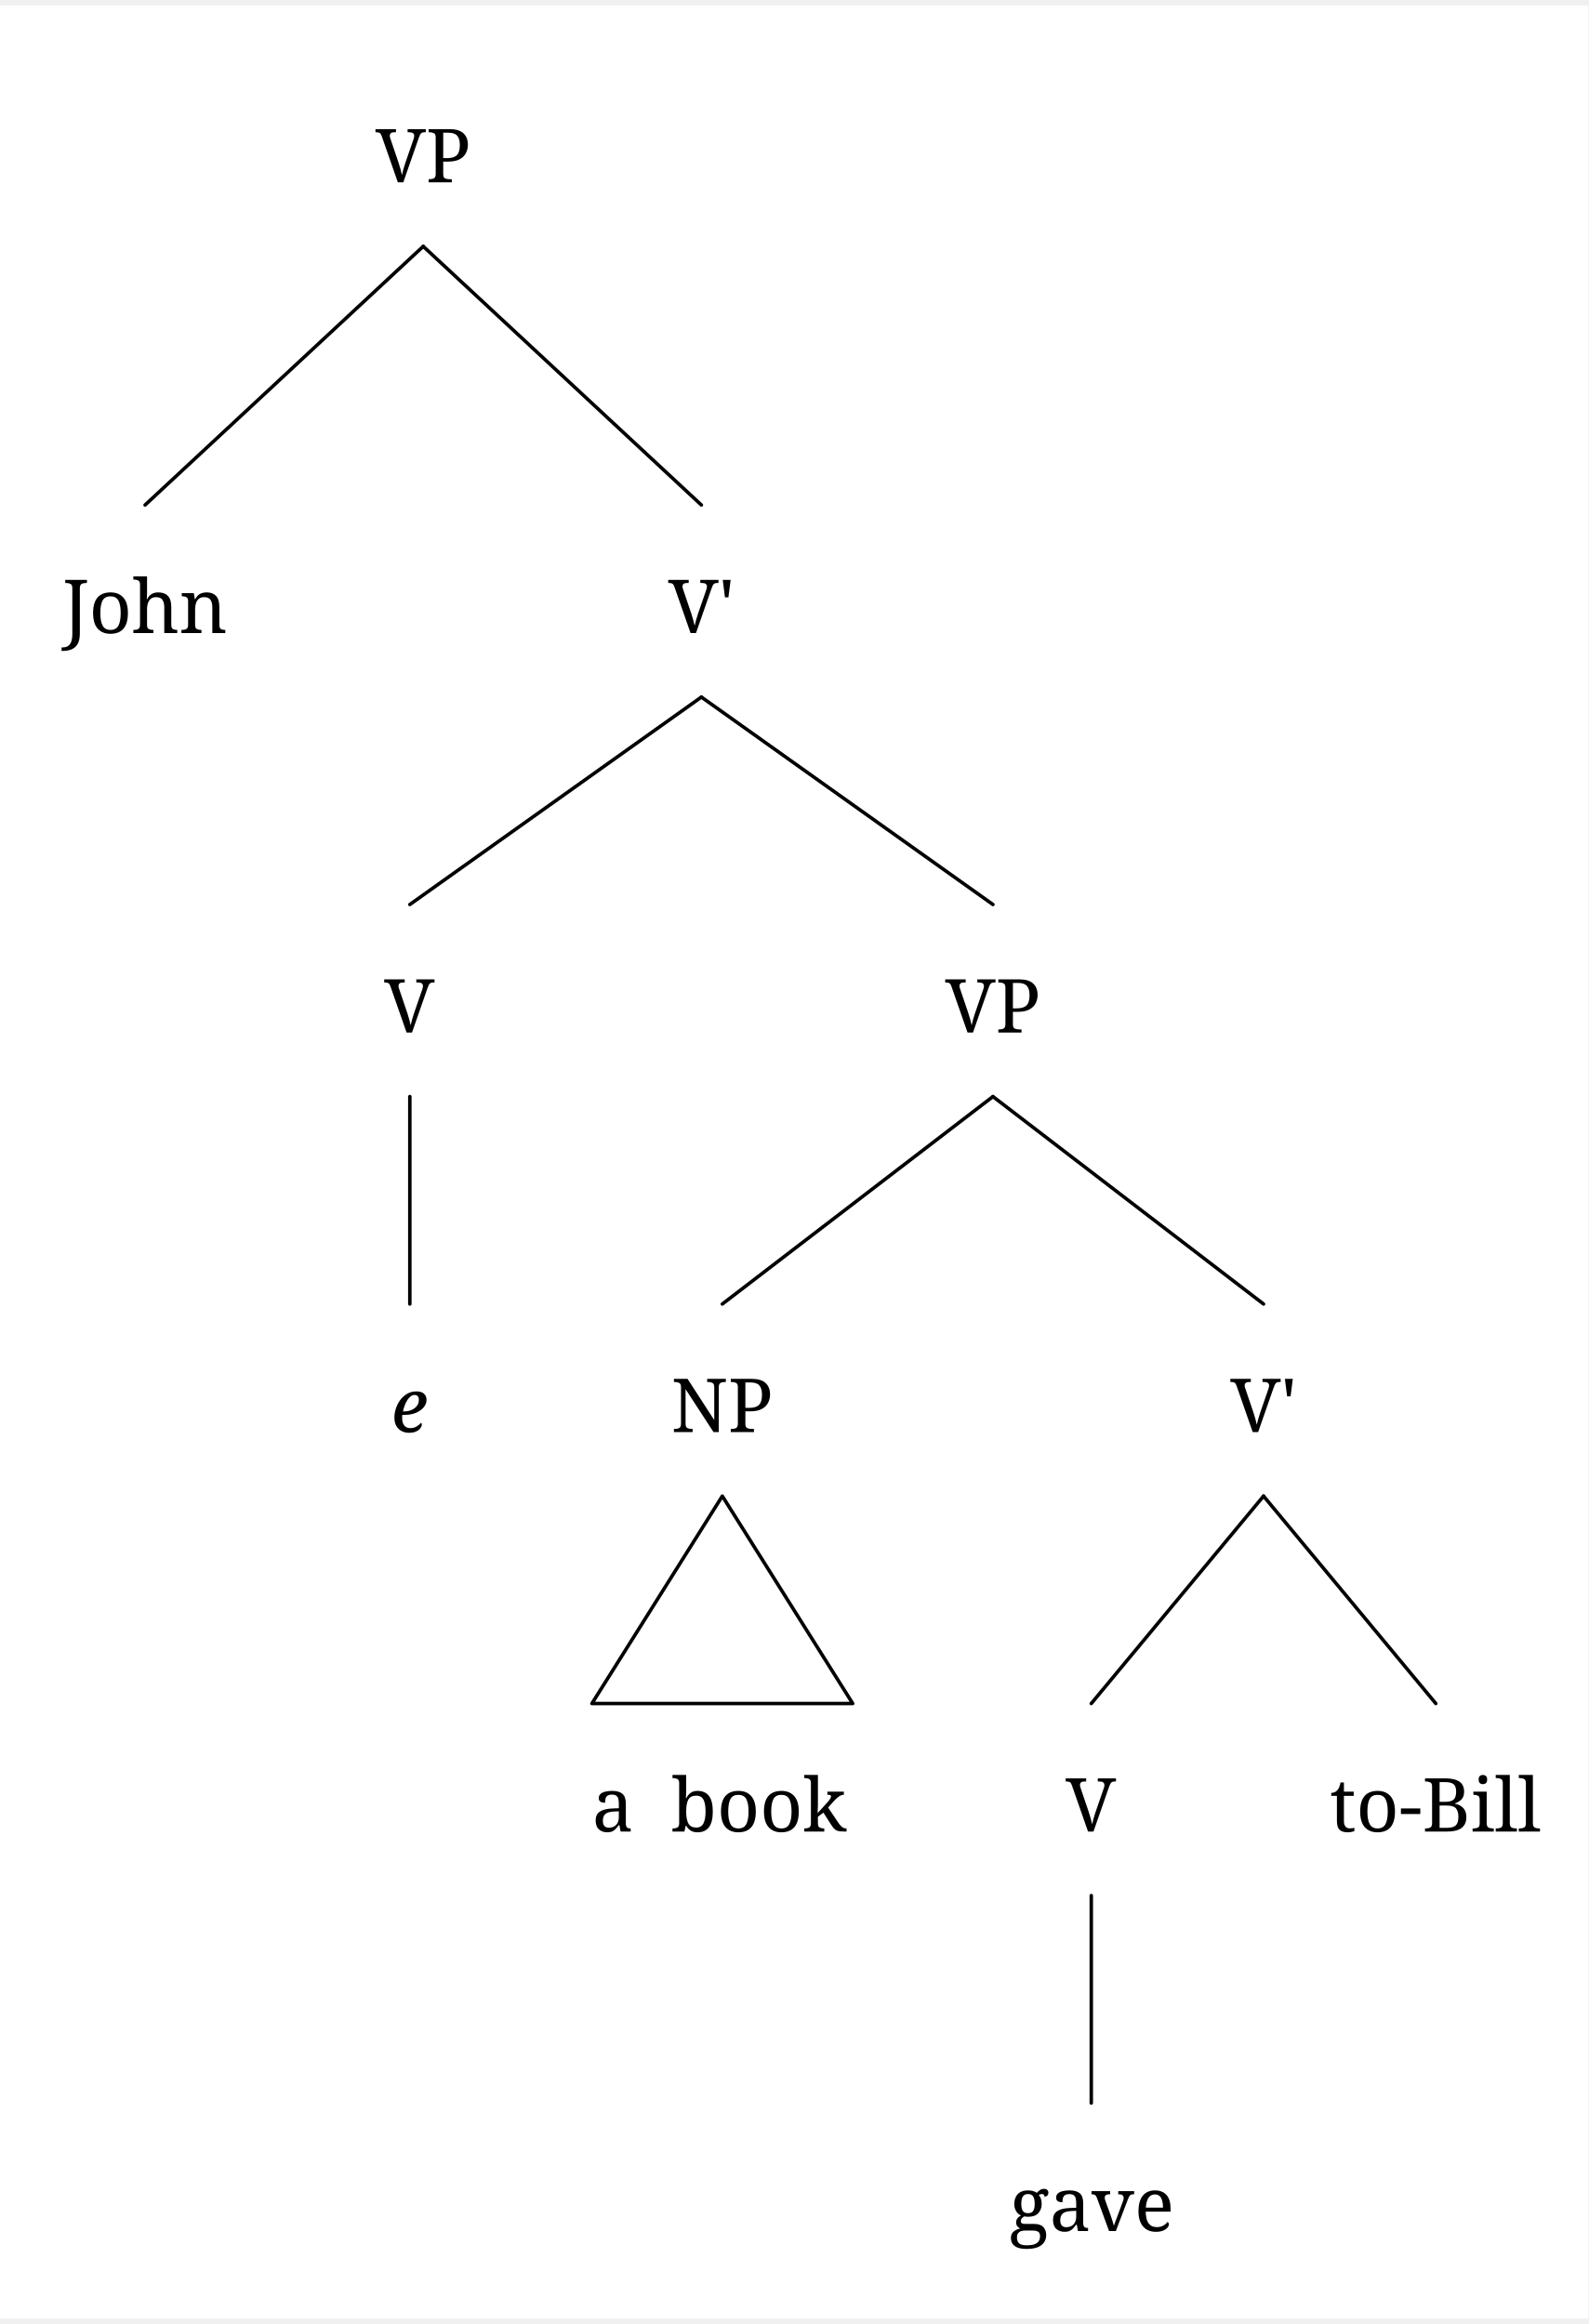
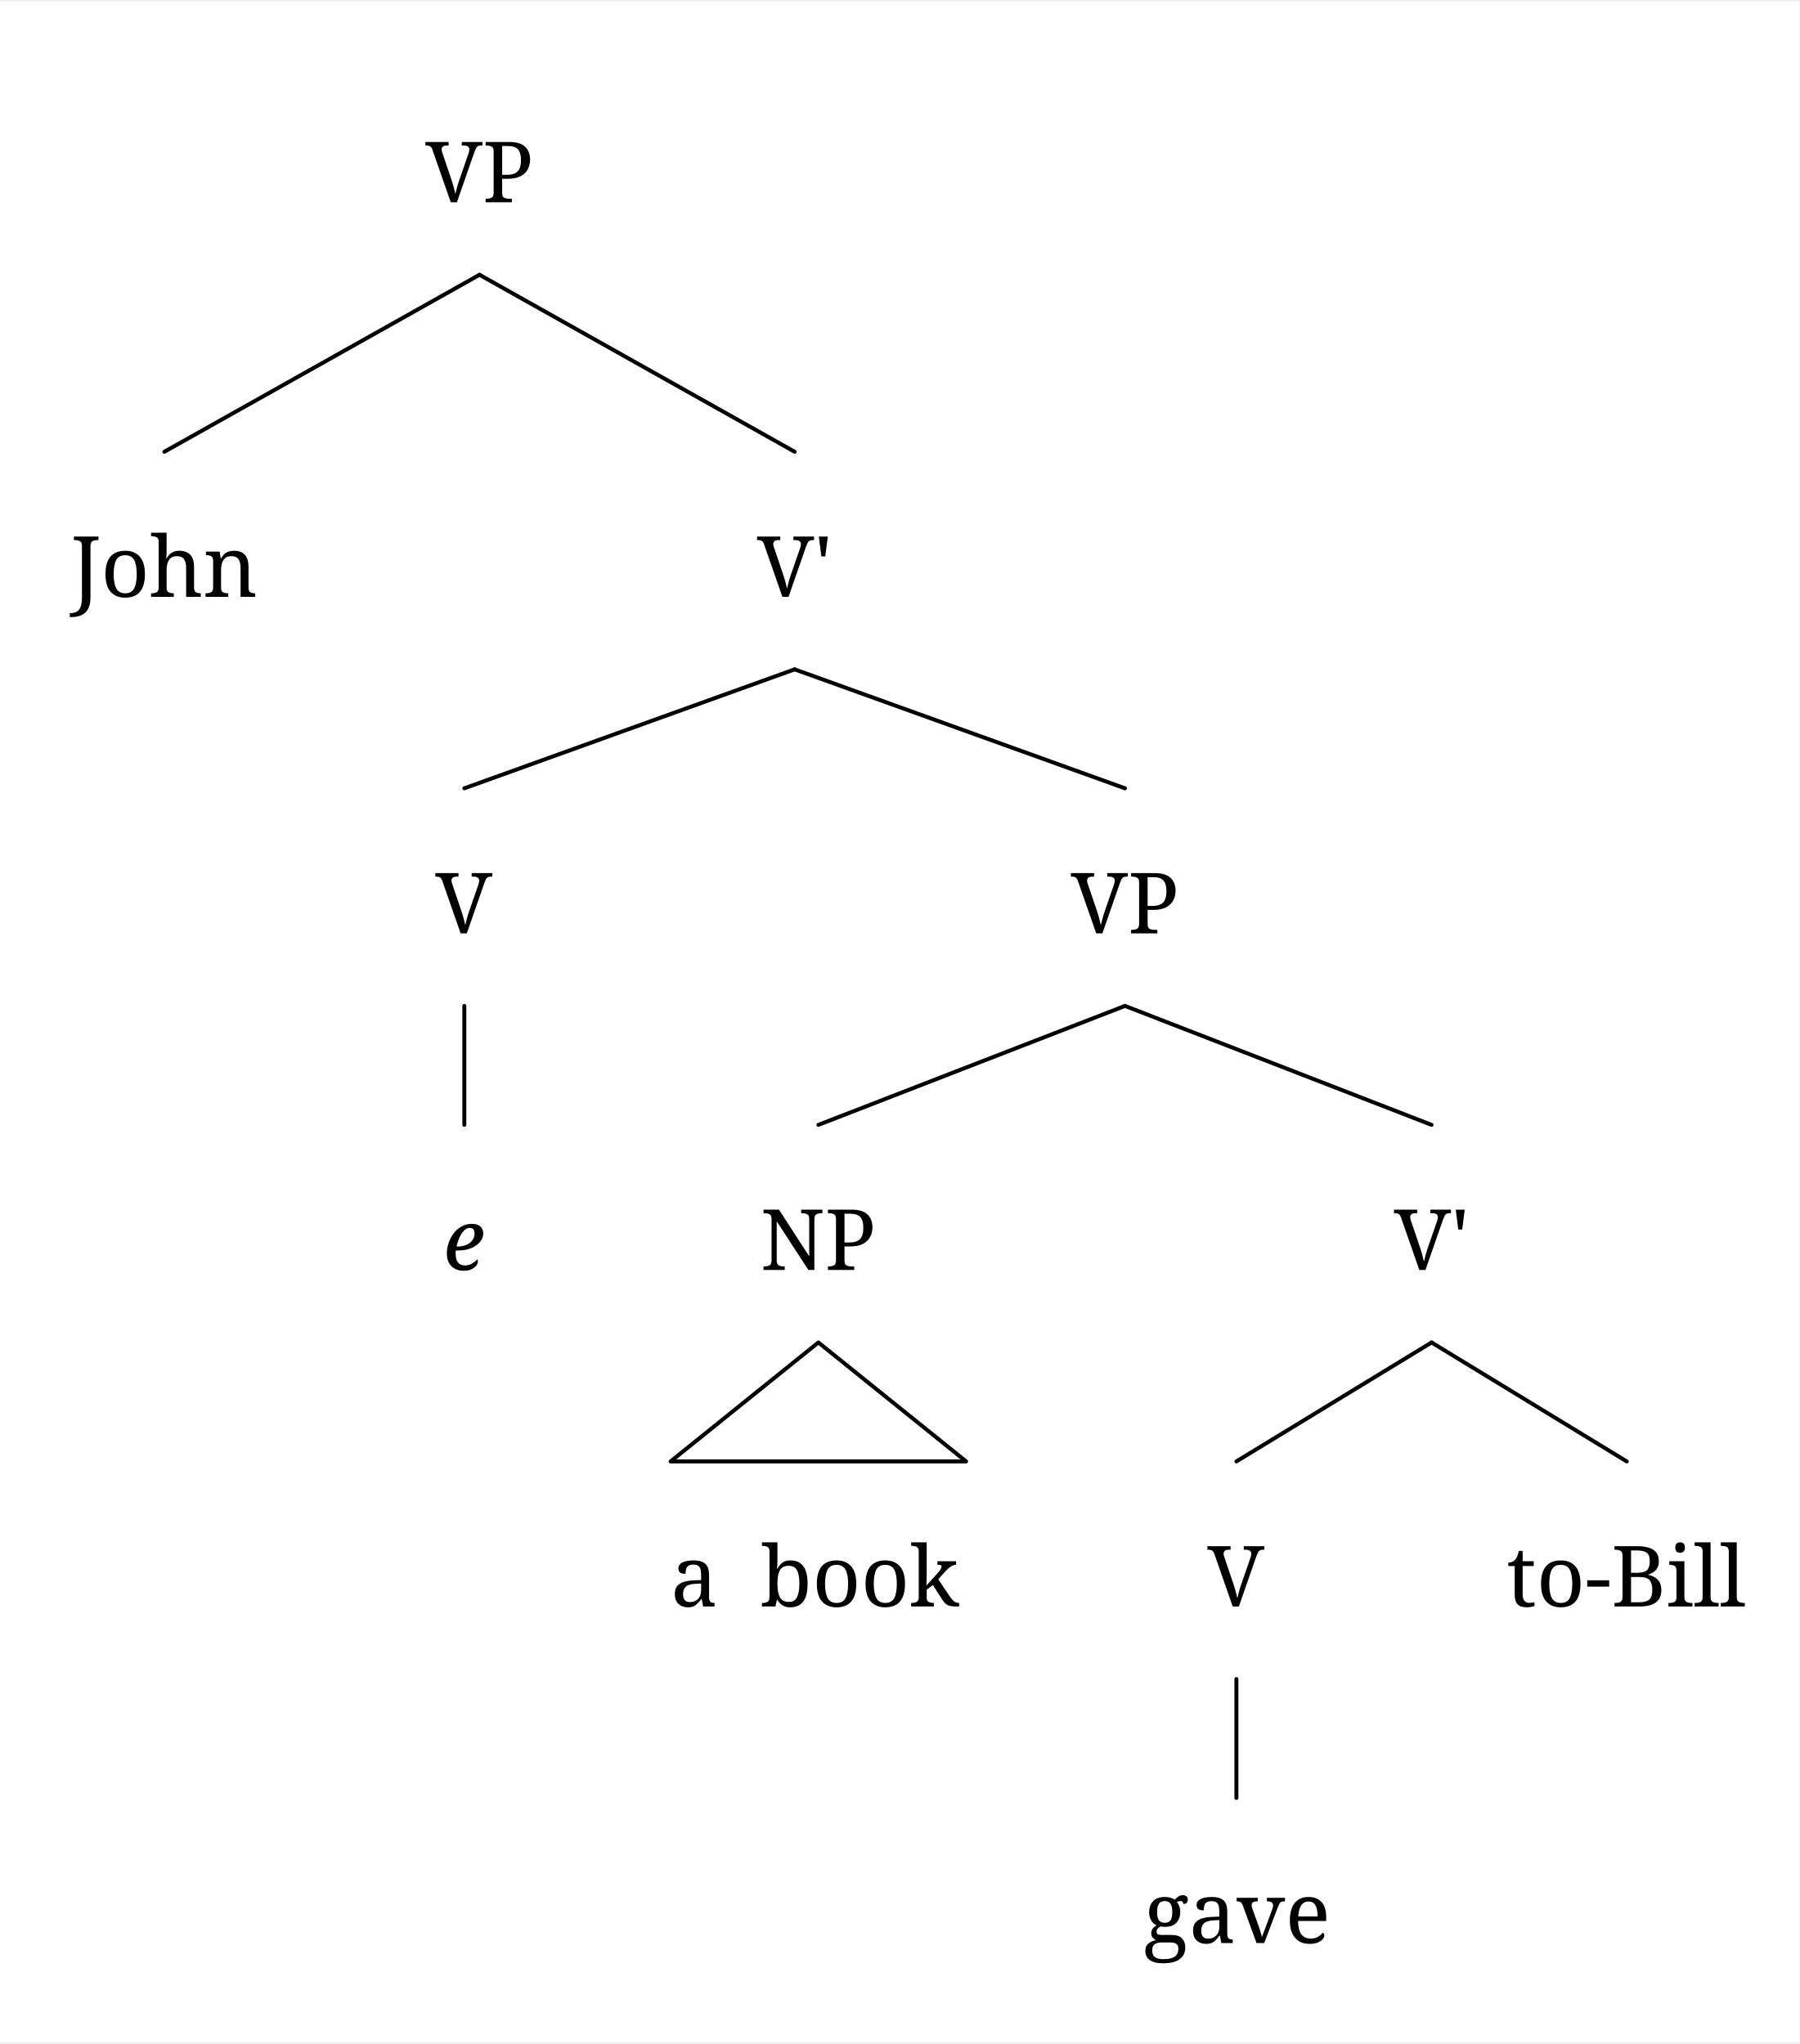
- <svg xmlns="http://www.w3.org/2000/svg" width="1344.2" height="1967.2" viewBox="-20, -20, 1364.2, 1987.2" version="1.1">
+ <svg xmlns="http://www.w3.org/2000/svg" width="1344.2" height="1527.2" viewBox="-20, -20, 1364.2, 1547.2" version="1.1">
  <defs>
    <marker id="arrow" markerUnits="userSpaceOnUse" viewBox="0 0 10 10" refX="10" refY="5" markerWidth="33.6" markerHeight="33.6" orient="auto">
      <path d="M 0 0 L 10 5 L 0 10" fill="black" />
    </marker>
    <marker id="arrowBackward" markerUnits="userSpaceOnUse" viewBox="0 0 10 10" refX="5" refY="5" markerWidth="33.6" markerHeight="33.6" orient="auto">
      <path d="M 0 0 L 10 5 L 0 10 z" fill="black" />
    </marker>
    <marker id="arrowForward" markerUnits="userSpaceOnUse" viewBox="0 0 10 10" refX="5" refY="5" markerWidth="33.6" markerHeight="33.6" orient="auto">
      <path d="M 10 0 L 0 5 L 10 10 z" fill="black" />
    </marker>
    <marker id="arrowBothways" markerUnits="userSpaceOnUse" viewBox="0 0 30 10" refX="15" refY="5" markerWidth="100.8" markerHeight="33.6" orient="auto">
      <path d="M 0 5 L 10 0 L 10 5 L 20 5 L 20 0 L 30 5 L 20 10 L 20 5 L 10 5 L 10 10 z" fill="black" />
    </marker>
    <pattern id="hatchBlack" x="10" y="10" width="10" height="10" patternUnits="userSpaceOnUse" patternTransform="rotate(45)">
      <line x1="0" y="0" x2="0" y2="10" stroke="black" stroke-width="4" />
    </pattern>
    <pattern id="hatchForNode" x="10" y="10" width="10" height="10" patternUnits="userSpaceOnUse" patternTransform="rotate(45)">
      <line x1="0" y="0" x2="0" y2="10" stroke="black" stroke-width="4" />
    </pattern>
    <pattern id="hatchForLeaf" x="10" y="10" width="10" height="10" patternUnits="userSpaceOnUse" patternTransform="rotate(45)">
      <line x1="0" y="0" x2="0" y2="10" stroke="black" stroke-width="4" />
    </pattern>
  </defs>
-   <rect x="-20" y="-20" width="1364.2" height="1987.2" stroke="none" fill="white" />"
+   <rect x="-20" y="-20" width="1364.2" height="1547.2" stroke="none" fill="white" />"
<text white-space="pre" alignment-baseline="text-top" style="fill: black; font-size: 64px;" x="302.506" y="132.0">
    <tspan x="302.506" y="132.0" style="" text-decoration="" font-family="'Noto Serif', 'Noto Serif JP', OpenMoji, 'OpenMoji Color', 'OpenMoji Black', serif">VP</tspan>
  </text>
-   <text white-space="pre" alignment-baseline="text-top" style="fill: black; font-size: 64px;" x="33.6" y="519.2">
-     <tspan x="33.6" y="519.2" style="" text-decoration="" font-family="'Noto Serif', 'Noto Serif JP', OpenMoji, 'OpenMoji Color', 'OpenMoji Black', serif">John</tspan>
+   <text white-space="pre" alignment-baseline="text-top" style="fill: black; font-size: 64px;" x="33.6" y="431.2">
+     <tspan x="33.6" y="431.2" style="" text-decoration="" font-family="'Noto Serif', 'Noto Serif JP', OpenMoji, 'OpenMoji Color', 'OpenMoji Black', serif">John</tspan>
  </text>
-   <text white-space="pre" alignment-baseline="text-top" style="fill: black; font-size: 64px;" x="553.912" y="519.2">
-     <tspan x="553.912" y="519.2" style="" text-decoration="" font-family="'Noto Serif', 'Noto Serif JP', OpenMoji, 'OpenMoji Color', 'OpenMoji Black', serif">V'</tspan>
+   <text white-space="pre" alignment-baseline="text-top" style="fill: black; font-size: 64px;" x="553.912" y="431.2">
+     <tspan x="553.912" y="431.2" style="" text-decoration="" font-family="'Noto Serif', 'Noto Serif JP', OpenMoji, 'OpenMoji Color', 'OpenMoji Black', serif">V'</tspan>
  </text>
-   <text white-space="pre" alignment-baseline="text-top" style="fill: black; font-size: 64px;" x="310" y="862.4">
-     <tspan x="310" y="862.4" style="" text-decoration="" font-family="'Noto Serif', 'Noto Serif JP', OpenMoji, 'OpenMoji Color', 'OpenMoji Black', serif">V</tspan>
+   <text white-space="pre" alignment-baseline="text-top" style="fill: black; font-size: 64px;" x="310" y="686.4">
+     <tspan x="310" y="686.4" style="" text-decoration="" font-family="'Noto Serif', 'Noto Serif JP', OpenMoji, 'OpenMoji Color', 'OpenMoji Black', serif">V</tspan>
  </text>
-   <text white-space="pre" alignment-baseline="text-top" style="fill: black; font-size: 64px;" x="316" y="1205.6">
-     <tspan x="316" y="1205.6" style="font-style: italic; " text-decoration="" font-family="'Noto Serif', 'Noto Serif JP', OpenMoji, 'OpenMoji Color', 'OpenMoji Black', serif">e</tspan>
+   <text white-space="pre" alignment-baseline="text-top" style="fill: black; font-size: 64px;" x="316" y="941.6">
+     <tspan x="316" y="941.6" style="font-style: italic; " text-decoration="" font-family="'Noto Serif', 'Noto Serif JP', OpenMoji, 'OpenMoji Color', 'OpenMoji Black', serif">e</tspan>
  </text>
-   <text white-space="pre" alignment-baseline="text-top" style="fill: black; font-size: 64px;" x="791.825" y="862.4">
-     <tspan x="791.825" y="862.4" style="" text-decoration="" font-family="'Noto Serif', 'Noto Serif JP', OpenMoji, 'OpenMoji Color', 'OpenMoji Black', serif">VP</tspan>
+   <text white-space="pre" alignment-baseline="text-top" style="fill: black; font-size: 64px;" x="791.825" y="686.4">
+     <tspan x="791.825" y="686.4" style="" text-decoration="" font-family="'Noto Serif', 'Noto Serif JP', OpenMoji, 'OpenMoji Color', 'OpenMoji Black', serif">VP</tspan>
  </text>
-   <text white-space="pre" alignment-baseline="text-top" style="fill: black; font-size: 64px;" x="556.4" y="1205.6">
-     <tspan x="556.4" y="1205.6" style="" text-decoration="" font-family="'Noto Serif', 'Noto Serif JP', OpenMoji, 'OpenMoji Color', 'OpenMoji Black', serif">NP</tspan>
+   <text white-space="pre" alignment-baseline="text-top" style="fill: black; font-size: 64px;" x="556.4" y="941.6">
+     <tspan x="556.4" y="941.6" style="" text-decoration="" font-family="'Noto Serif', 'Noto Serif JP', OpenMoji, 'OpenMoji Color', 'OpenMoji Black', serif">NP</tspan>
  </text>
-   <text white-space="pre" alignment-baseline="text-top" style="fill: black; font-size: 64px;" x="488.4" y="1548.8">
-     <tspan x="488.4" y="1548.8" style="" text-decoration="" font-family="'Noto Serif', 'Noto Serif JP', OpenMoji, 'OpenMoji Color', 'OpenMoji Black', serif">a<tspan style="fill:none;">￭</tspan>book</tspan>
+   <text white-space="pre" alignment-baseline="text-top" style="fill: black; font-size: 64px;" x="488.4" y="1196.8">
+     <tspan x="488.4" y="1196.8" style="" text-decoration="" font-family="'Noto Serif', 'Noto Serif JP', OpenMoji, 'OpenMoji Color', 'OpenMoji Black', serif">a<tspan style="fill:none;">￭</tspan>book</tspan>
  </text>
-   <text white-space="pre" alignment-baseline="text-top" style="fill: black; font-size: 64px;" x="1036.75" y="1205.6">
-     <tspan x="1036.75" y="1205.6" style="" text-decoration="" font-family="'Noto Serif', 'Noto Serif JP', OpenMoji, 'OpenMoji Color', 'OpenMoji Black', serif">V'</tspan>
+   <text white-space="pre" alignment-baseline="text-top" style="fill: black; font-size: 64px;" x="1036.75" y="941.6">
+     <tspan x="1036.75" y="941.6" style="" text-decoration="" font-family="'Noto Serif', 'Noto Serif JP', OpenMoji, 'OpenMoji Color', 'OpenMoji Black', serif">V'</tspan>
  </text>
-   <text white-space="pre" alignment-baseline="text-top" style="fill: black; font-size: 64px;" x="895.3" y="1548.8">
-     <tspan x="895.3" y="1548.8" style="" text-decoration="" font-family="'Noto Serif', 'Noto Serif JP', OpenMoji, 'OpenMoji Color', 'OpenMoji Black', serif">V</tspan>
+   <text white-space="pre" alignment-baseline="text-top" style="fill: black; font-size: 64px;" x="895.3" y="1196.8">
+     <tspan x="895.3" y="1196.8" style="" text-decoration="" font-family="'Noto Serif', 'Noto Serif JP', OpenMoji, 'OpenMoji Color', 'OpenMoji Black', serif">V</tspan>
  </text>
-   <text white-space="pre" alignment-baseline="text-top" style="fill: black; font-size: 64px;" x="846.8" y="1892.0">
-     <tspan x="846.8" y="1892.0" style="" text-decoration="" font-family="'Noto Serif', 'Noto Serif JP', OpenMoji, 'OpenMoji Color', 'OpenMoji Black', serif">gave</tspan>
+   <text white-space="pre" alignment-baseline="text-top" style="fill: black; font-size: 64px;" x="846.8" y="1452.0">
+     <tspan x="846.8" y="1452.0" style="" text-decoration="" font-family="'Noto Serif', 'Noto Serif JP', OpenMoji, 'OpenMoji Color', 'OpenMoji Black', serif">gave</tspan>
  </text>
-   <text white-space="pre" alignment-baseline="text-top" style="fill: black; font-size: 64px;" x="1122.2" y="1548.8">
-     <tspan x="1122.2" y="1548.8" style="" text-decoration="" font-family="'Noto Serif', 'Noto Serif JP', OpenMoji, 'OpenMoji Color', 'OpenMoji Black', serif">to-Bill</tspan>
+   <text white-space="pre" alignment-baseline="text-top" style="fill: black; font-size: 64px;" x="1122.2" y="1196.8">
+     <tspan x="1122.2" y="1196.8" style="" text-decoration="" font-family="'Noto Serif', 'Noto Serif JP', OpenMoji, 'OpenMoji Color', 'OpenMoji Black', serif">to-Bill</tspan>
  </text>
-   <line style="stroke:black; stroke-width:3; stroke-linecap:round;" x1="104.6" y1="409.2" x2="343.506" y2="187.0" />
-   <line style="stroke:black; stroke-width:3; stroke-linecap:round;" x1="582.412" y1="409.2" x2="343.506" y2="187.0" />
-   <line style="stroke:black; stroke-width:3; stroke-linecap:round;" x1="332" y1="752.4" x2="582.412" y2="574.2" />
-   <line style="stroke:black; stroke-width:3; stroke-linecap:round;" x1="832.825" y1="752.4" x2="582.412" y2="574.2" />
-   <line style="stroke:black; stroke-width:3; stroke-linecap:round;" x1="332" y1="1095.6" x2="332" y2="917.4" />
-   <line style="stroke:black; stroke-width:3; stroke-linecap:round;" x1="600.4" y1="1095.6" x2="832.825" y2="917.4" />
-   <line style="stroke:black; stroke-width:3; stroke-linecap:round;" x1="1065.25" y1="1095.6" x2="832.825" y2="917.4" />
-   <polygon style="fill: none; stroke: black; stroke-width:3; stroke-linejoin:round;" points="488.4 1438.8 712.4 1438.8 600.4 1260.6" />
-   <line style="stroke:black; stroke-width:3; stroke-linecap:round;" x1="917.3" y1="1438.8" x2="1065.25" y2="1260.6" />
-   <line style="stroke:black; stroke-width:3; stroke-linecap:round;" x1="1213.2" y1="1438.8" x2="1065.25" y2="1260.6" />
-   <line style="stroke:black; stroke-width:3; stroke-linecap:round;" x1="917.3" y1="1782.0" x2="917.3" y2="1603.8" />
+   <line style="stroke:black; stroke-width:3; stroke-linecap:round;" x1="104.6" y1="321.2" x2="343.506" y2="187.0" />
+   <line style="stroke:black; stroke-width:3; stroke-linecap:round;" x1="582.412" y1="321.2" x2="343.506" y2="187.0" />
+   <line style="stroke:black; stroke-width:3; stroke-linecap:round;" x1="332" y1="576.4" x2="582.412" y2="486.2" />
+   <line style="stroke:black; stroke-width:3; stroke-linecap:round;" x1="832.825" y1="576.4" x2="582.412" y2="486.2" />
+   <line style="stroke:black; stroke-width:3; stroke-linecap:round;" x1="332" y1="831.6" x2="332" y2="741.4" />
+   <line style="stroke:black; stroke-width:3; stroke-linecap:round;" x1="600.4" y1="831.6" x2="832.825" y2="741.4" />
+   <line style="stroke:black; stroke-width:3; stroke-linecap:round;" x1="1065.25" y1="831.6" x2="832.825" y2="741.4" />
+   <polygon style="fill: none; stroke: black; stroke-width:3; stroke-linejoin:round;" points="488.4 1086.8 712.4 1086.8 600.4 996.6" />
+   <line style="stroke:black; stroke-width:3; stroke-linecap:round;" x1="917.3" y1="1086.8" x2="1065.25" y2="996.6" />
+   <line style="stroke:black; stroke-width:3; stroke-linecap:round;" x1="1213.2" y1="1086.8" x2="1065.25" y2="996.6" />
+   <line style="stroke:black; stroke-width:3; stroke-linecap:round;" x1="917.3" y1="1342.0" x2="917.3" y2="1251.8" />
</svg>
